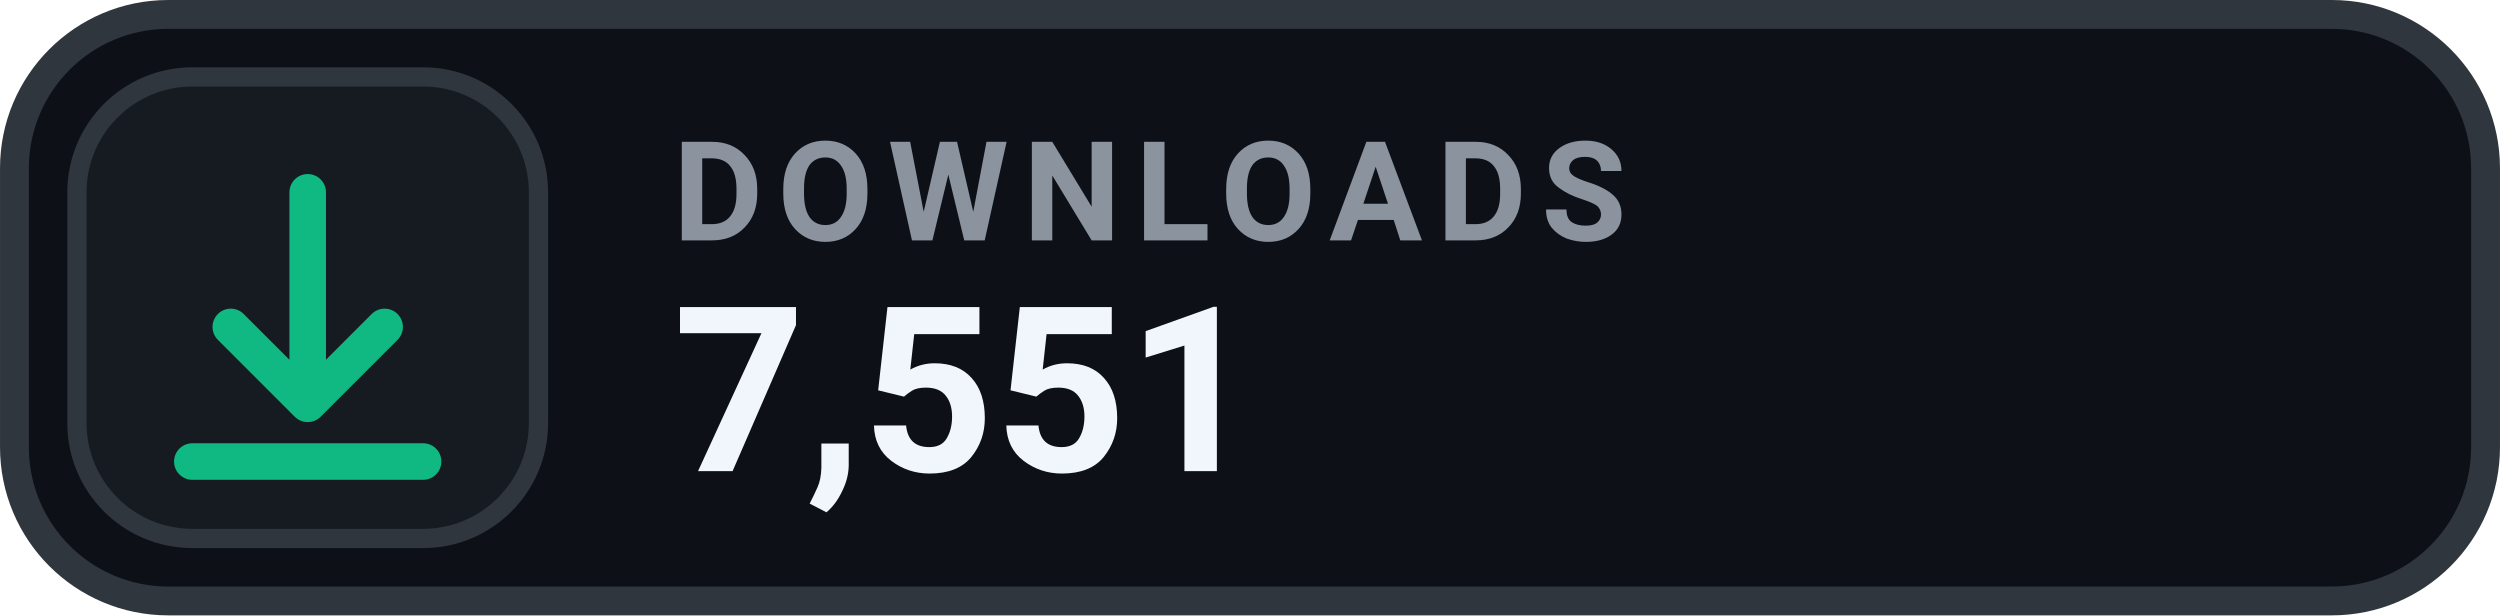
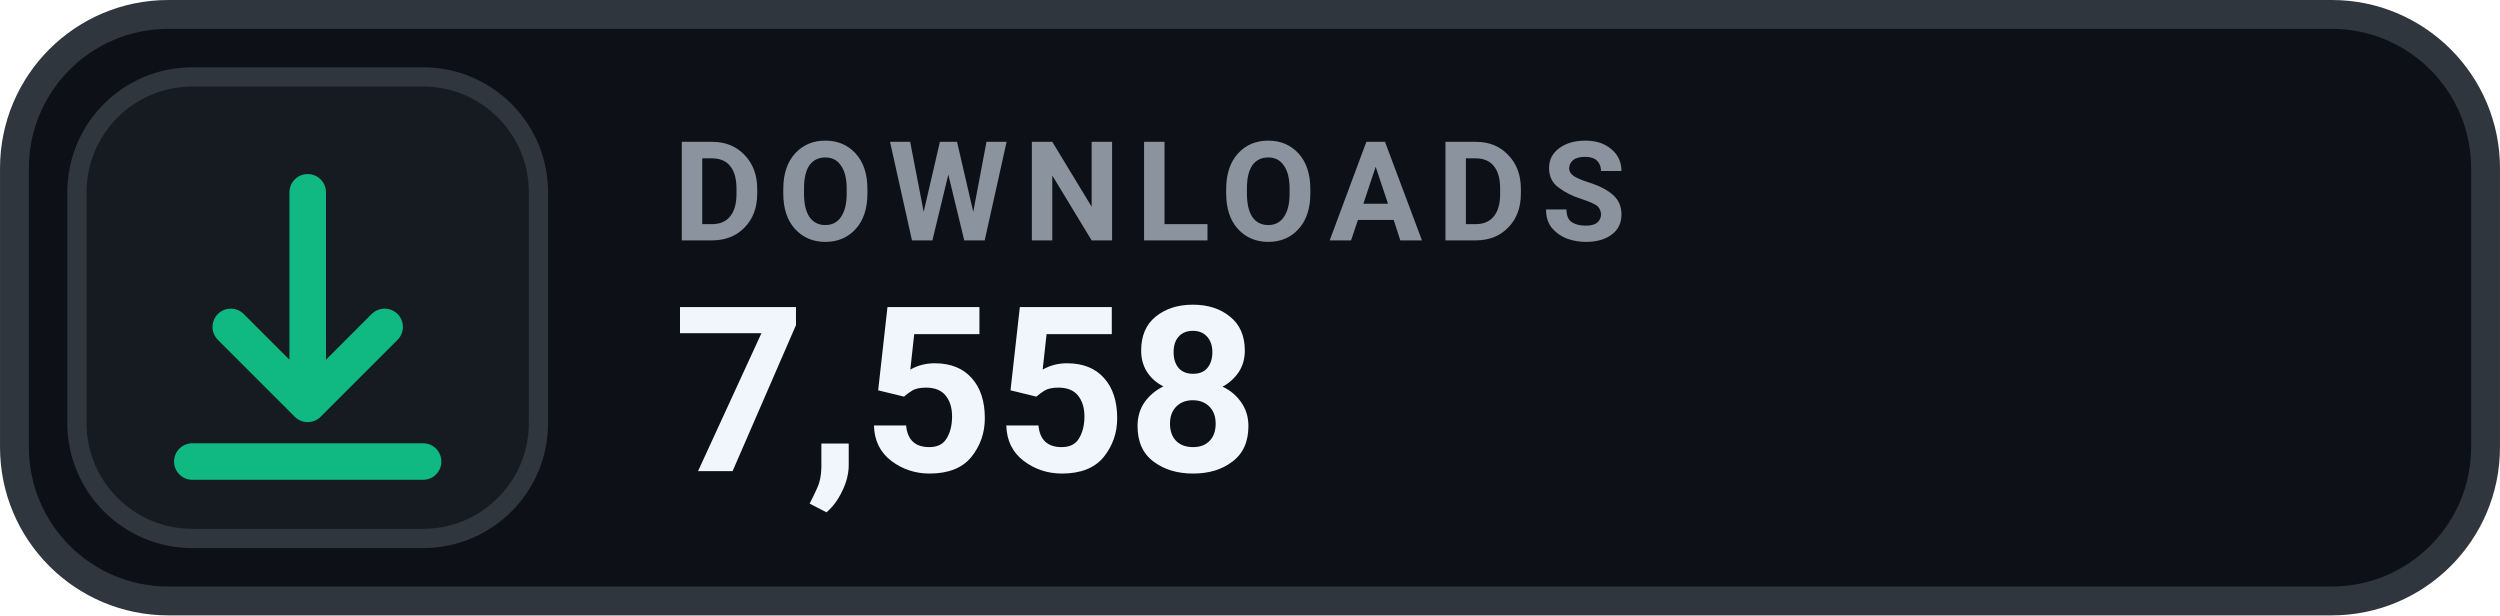
- <svg xmlns="http://www.w3.org/2000/svg" width="126" height="31.015" viewBox="0 0 130 32" role="img" aria-label="DOWNLOADS 7,551">
+ <svg xmlns="http://www.w3.org/2000/svg" width="126" height="31.015" viewBox="0 0 130 32" role="img" aria-label="DOWNLOADS 7,558">
  <rect x=".75" y=".75" width="128.5" height="30.5" rx="8" fill="#0D1117" stroke="#30363D" stroke-width="1.5" />
  <rect x="4" y="4" width="24" height="24" rx="6" fill="#161B22" stroke="#30363D" stroke-width="1" />
  <g transform="translate(16 16)" style="color:#10B981;">
    <path d="M0 -6 v11 m0 0 l4 -4 m-4 4 l-4 -4 M-6 8 h12" fill="none" stroke="currentColor" stroke-width="1.9" stroke-linecap="round" stroke-linejoin="round" />
  </g>
  <text x="35" y="12.5" fill="#8B949E" font-family="-apple-system,BlinkMacSystemFont,'Segoe UI',Roboto,Helvetica,Arial,sans-serif" font-size="7.2" font-weight="700" letter-spacing=".75">DOWNLOADS</text>
-   <text x="35" y="24.5" fill="#F0F6FC" font-family="-apple-system,BlinkMacSystemFont,'Segoe UI',Roboto,Helvetica,Arial,sans-serif" font-size="12" font-weight="700">7,551</text>
+   <text x="35" y="24.5" fill="#F0F6FC" font-family="-apple-system,BlinkMacSystemFont,'Segoe UI',Roboto,Helvetica,Arial,sans-serif" font-size="12" font-weight="700">7,558</text>
</svg>
